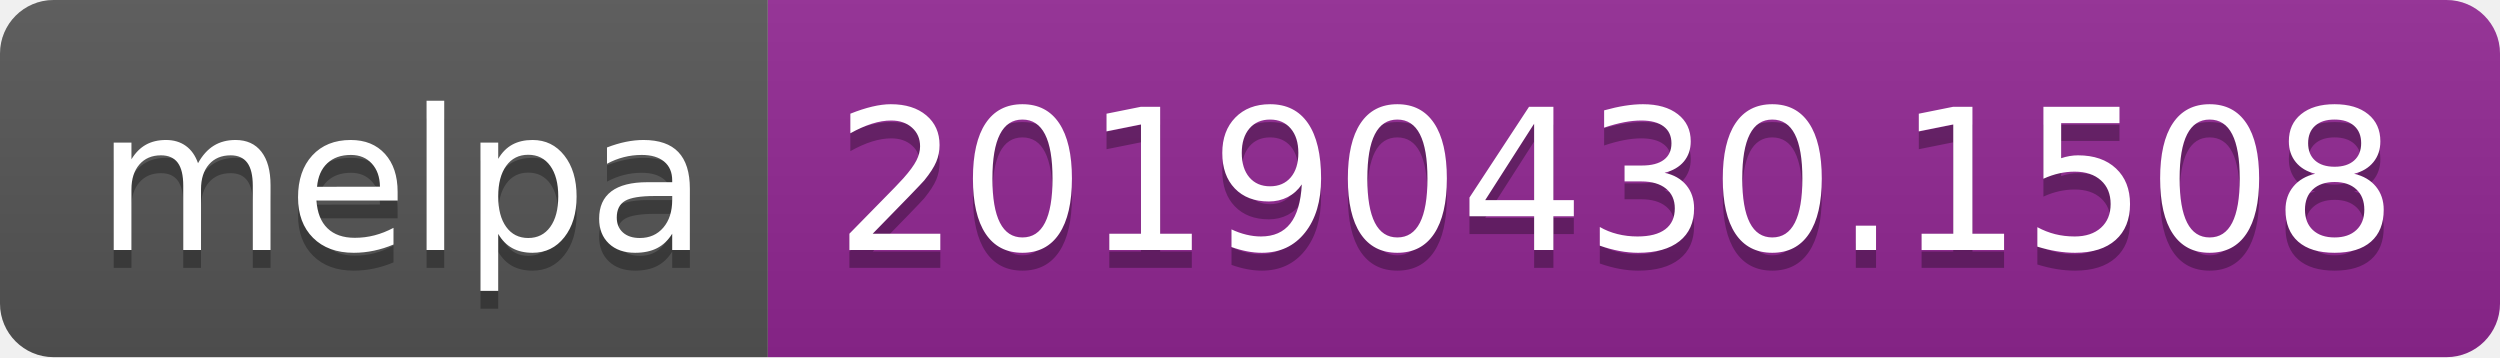
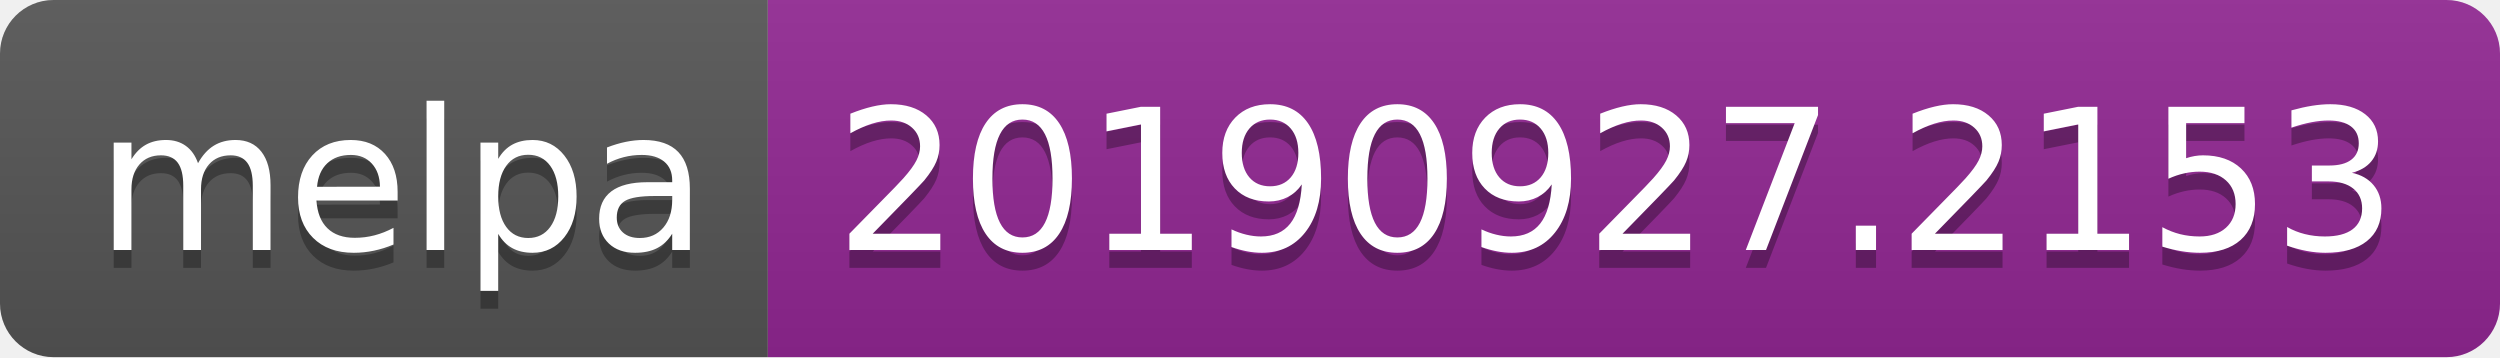
<svg xmlns="http://www.w3.org/2000/svg" width="140" height="20">
  <linearGradient id="b" x2="0" y2="100%">
    <stop offset="0" stop-color="#bbb" stop-opacity=".1" />
    <stop offset="1" stop-opacity=".1" />
  </linearGradient>
  <clipPath id="a">
    <rect width="140" height="20" rx="3" fill="#fff" />
  </clipPath>
  <g clip-path="url(#a)">
    <path fill="#555" d="M0 0h43v20H0z" />
    <path fill="#922793" d="M43 0h97v20H43z" />
    <path fill="url(#b)" d="M0 0h140v20H0z" />
  </g>
  <g fill="#fff" text-anchor="middle" font-family="DejaVu Sans,Verdana,Geneva,sans-serif" font-size="110">
    <text x="225" y="150" fill="#010101" fill-opacity=".3" transform="scale(.1)" textLength="330">melpa</text>
    <text x="225" y="140" transform="scale(.1)" textLength="330">melpa</text>
-     <text x="905" y="150" fill="#010101" fill-opacity=".3" transform="scale(.1)" textLength="870">20190430.1508</text>
-     <text x="905" y="140" transform="scale(.1)" textLength="870">20190430.1508</text>
+     <text x="905" y="150" fill="#010101" fill-opacity=".3" transform="scale(.1)" textLength="870">20190927.2153</text>
+     <text x="905" y="140" transform="scale(.1)" textLength="870">20190927.2153</text>
  </g>
</svg>
